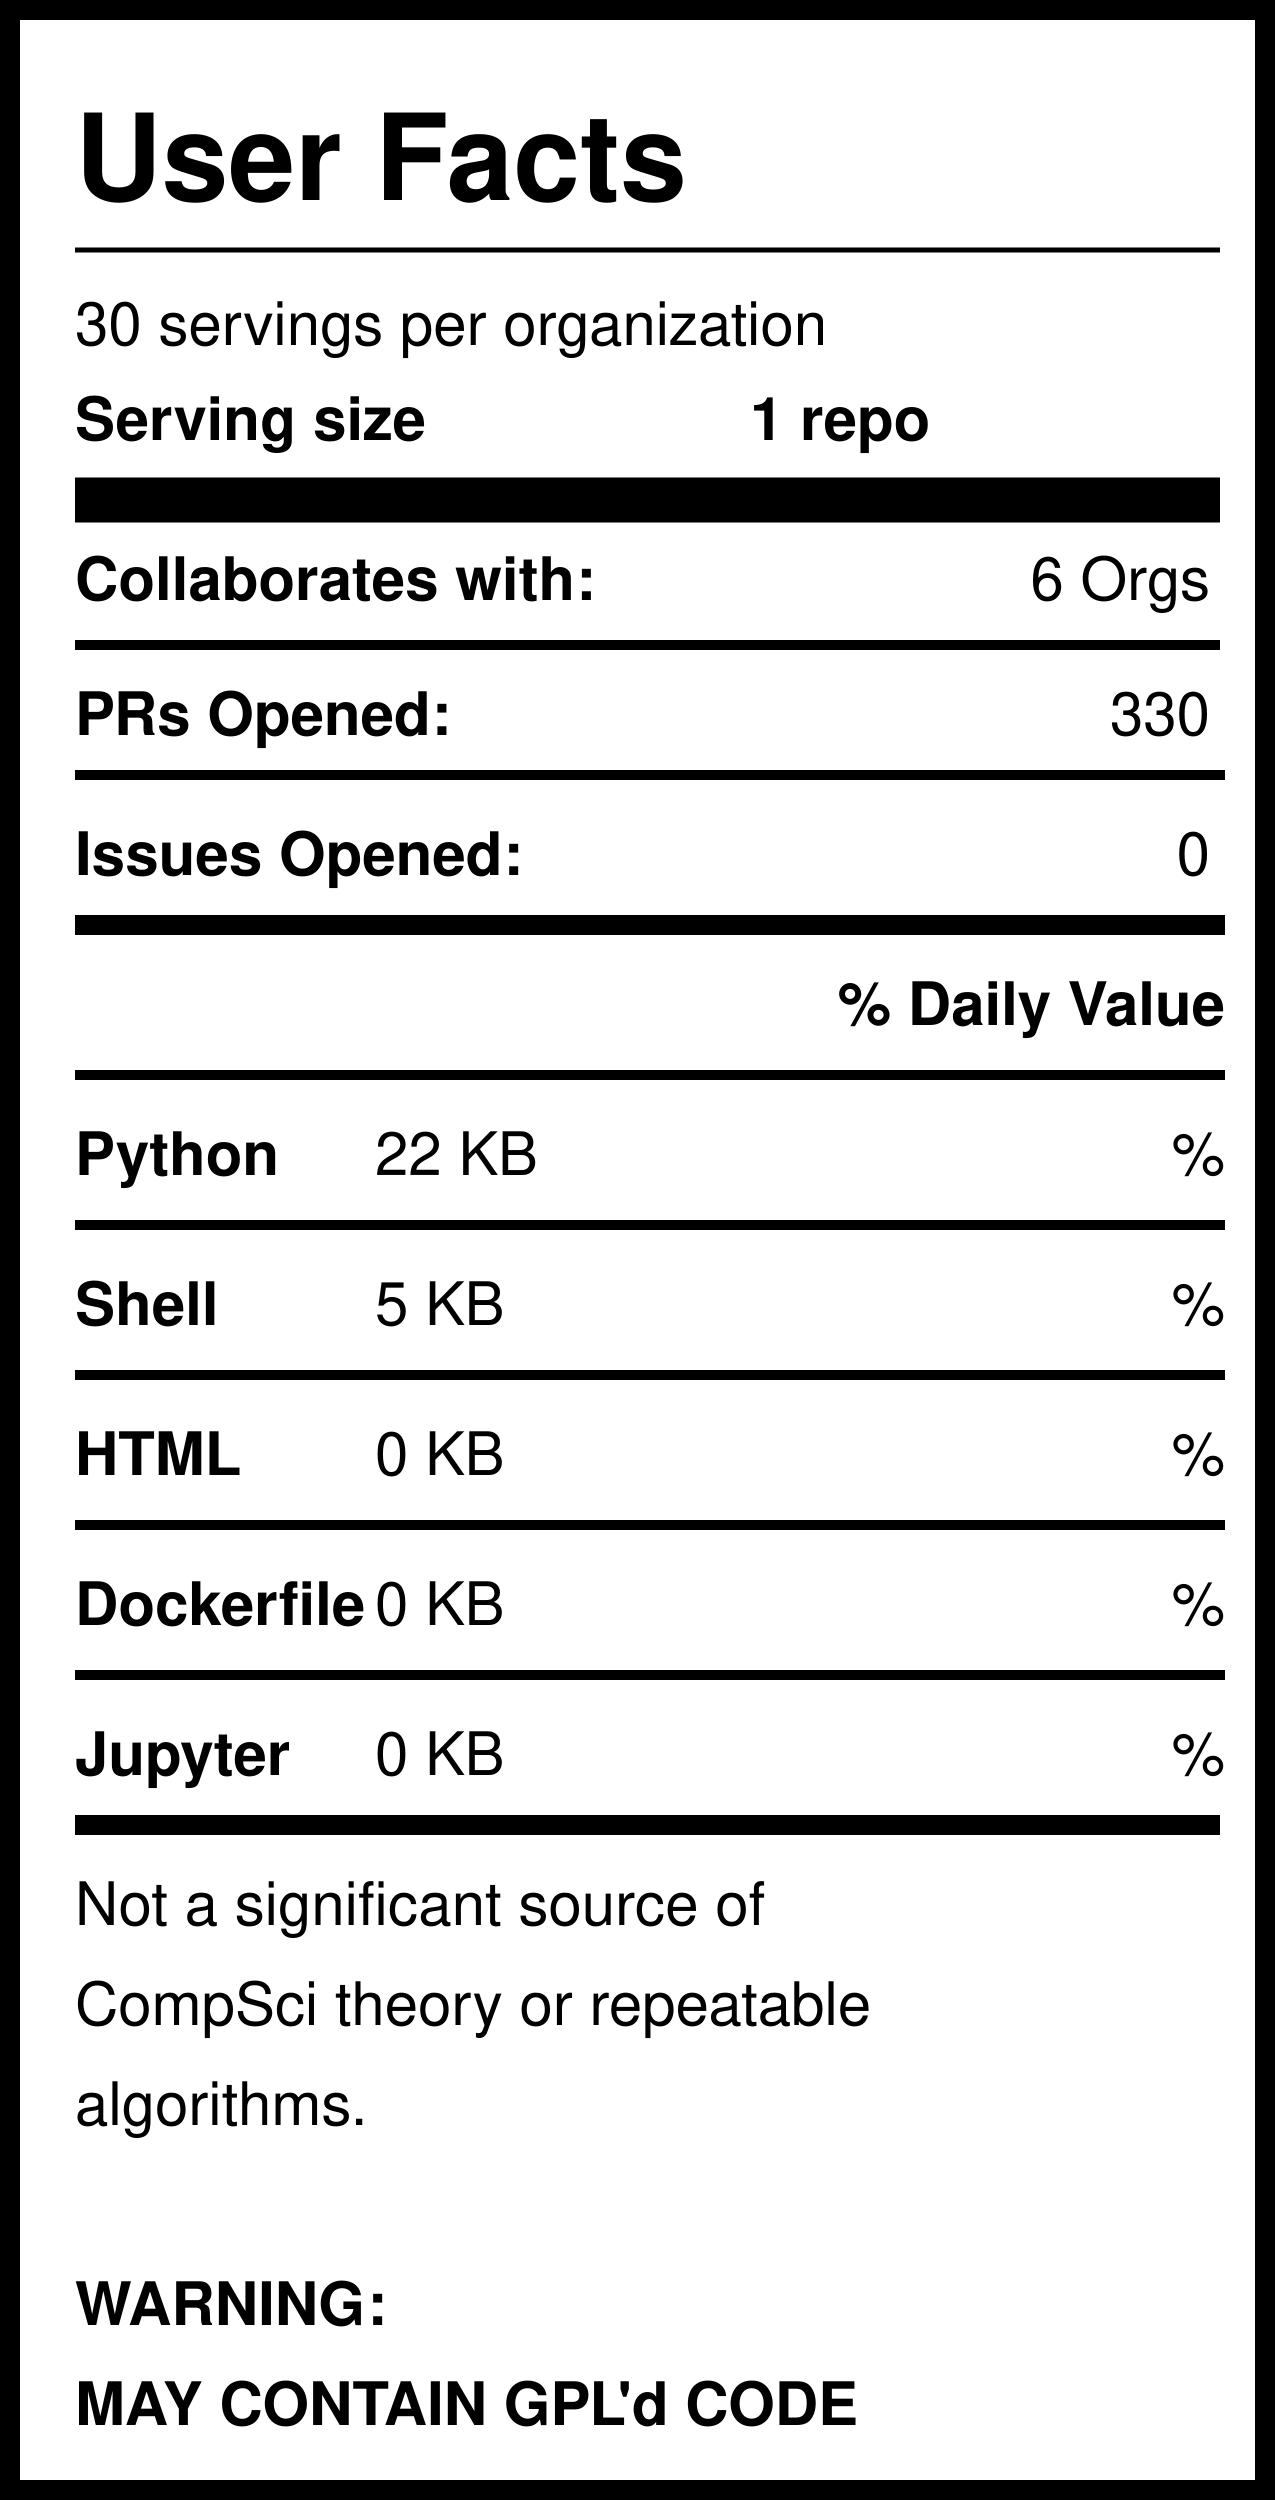
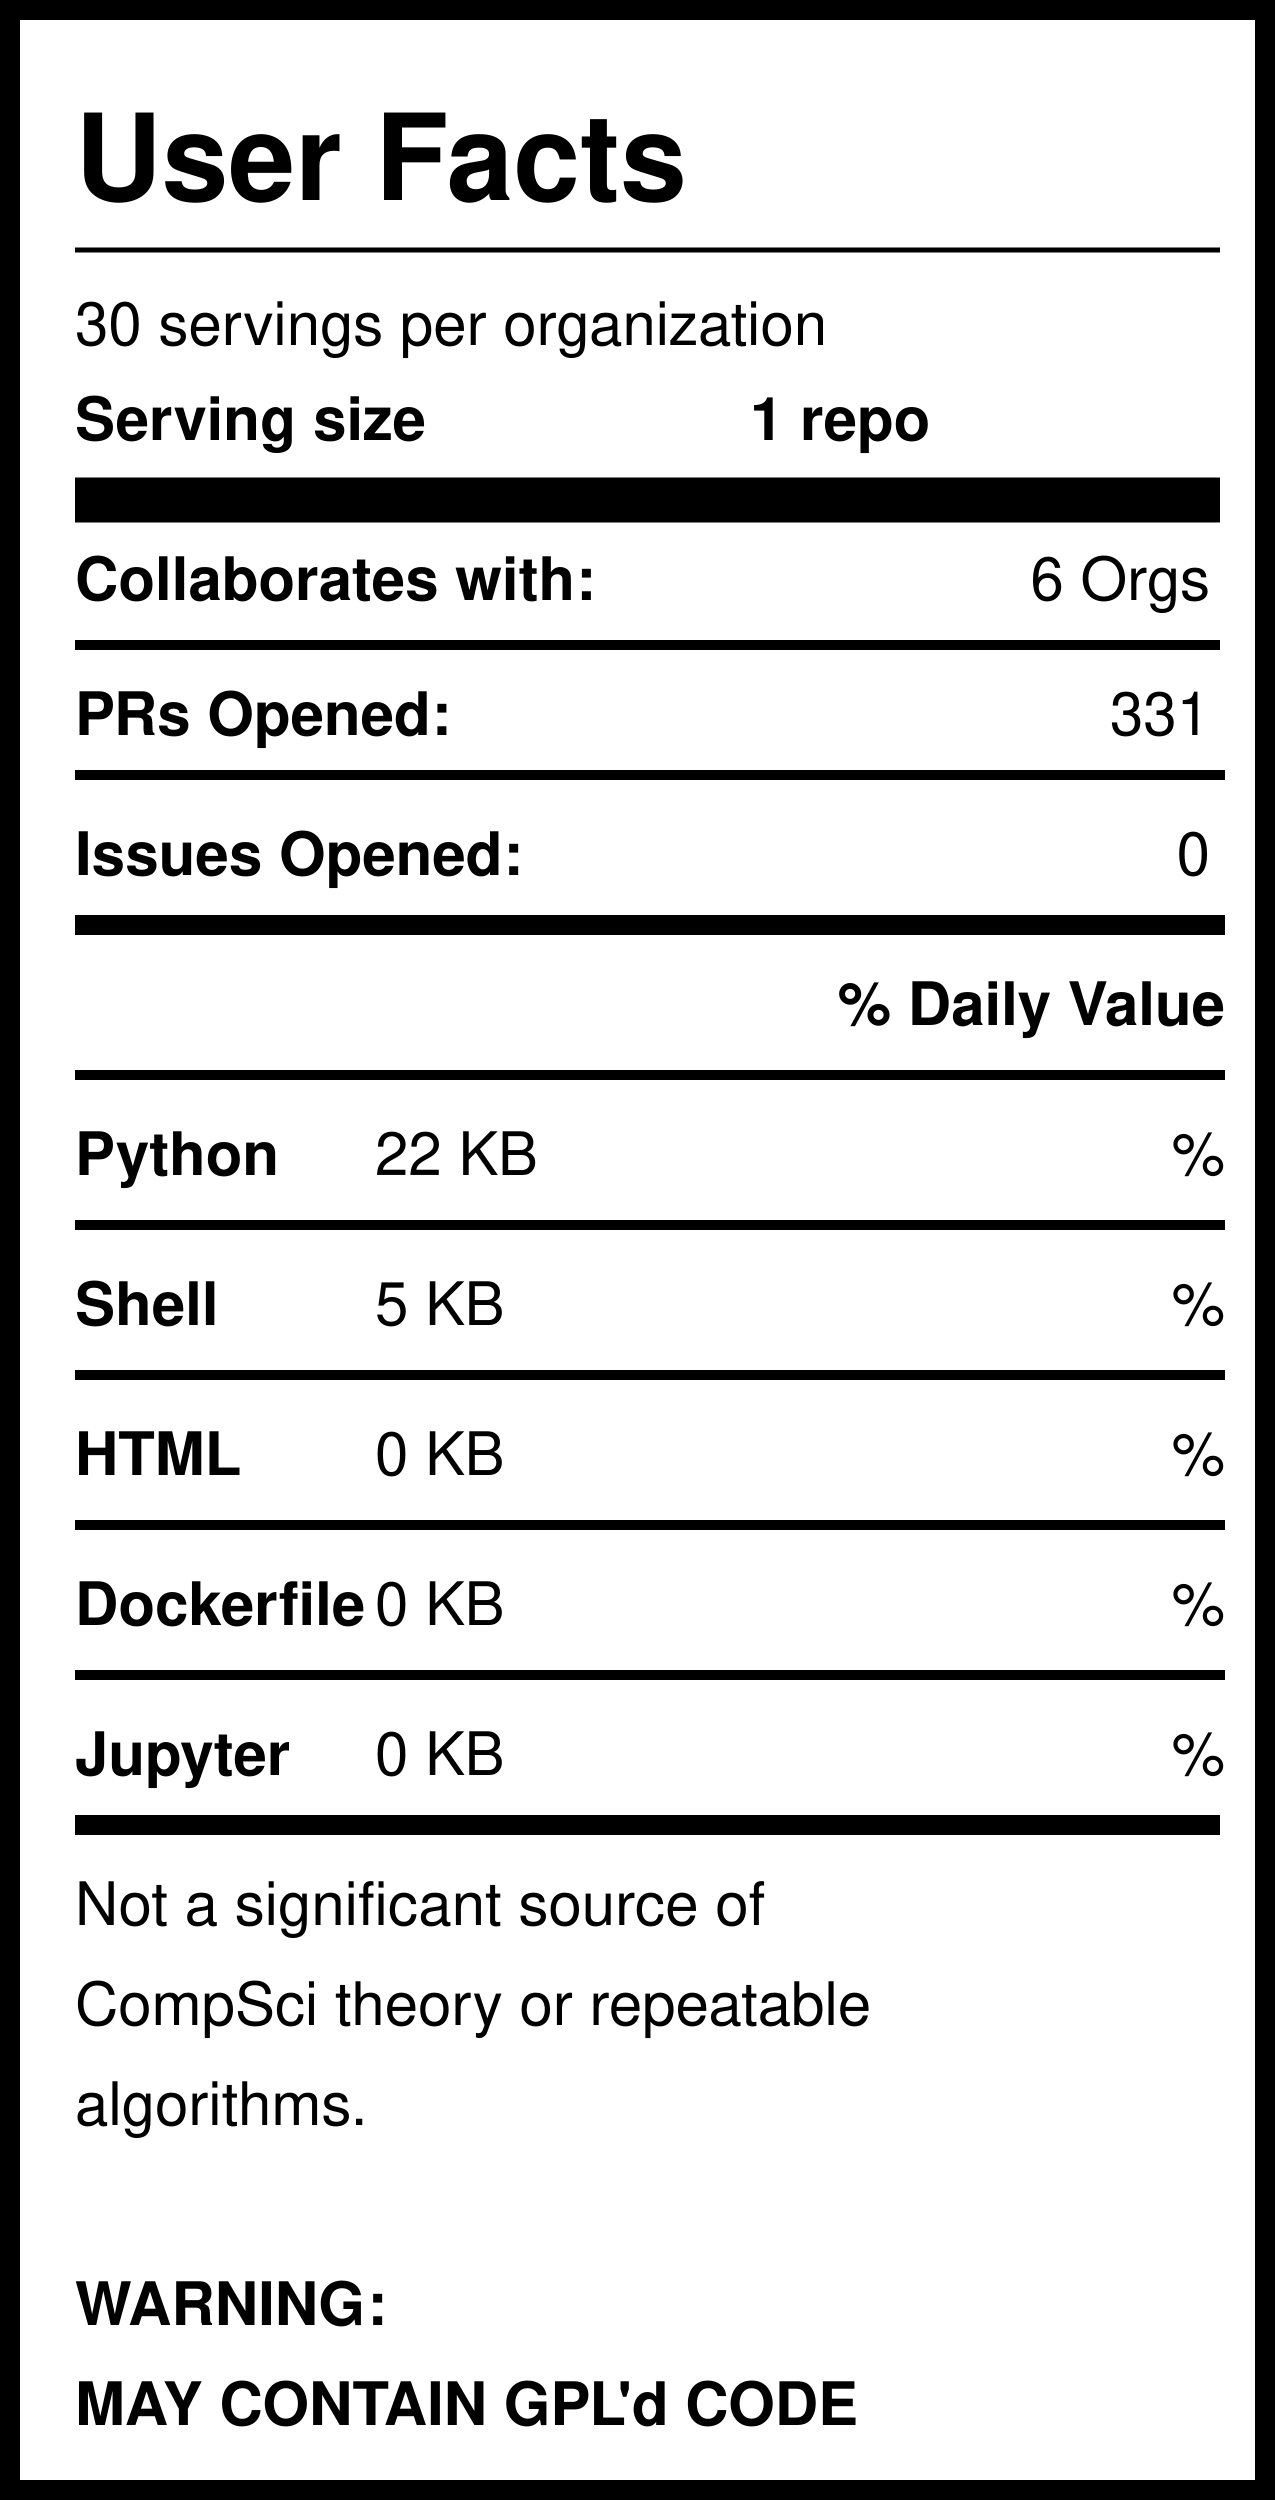
<svg xmlns="http://www.w3.org/2000/svg" version="1.1" width="255" height="500" style="background: white">
  <svg width="255" height="500">
    <rect width="255" height="500" style="fill:rgb(255,255,255);stroke-width:8;stroke:rgb(0,0,0)" />
    <text x="15" y="40" font-family="Helvetica" font-weight="bold" font-size="2em">User Facts</text>
    <line x1="15" y1="50" x2="244" y2="50" style="stroke:rgb(0,0,0);stroke-width:1" />
    <text x="15" y="69" font-family="Helvetica" lengthAdjust="spacingAndGlyphs">30 servings per organization</text>
    <text x="15" y="88" font-family="Helvetica" font-weight="bold" lengthAdjust="spacingAndGlyphs">Serving size</text>
    <text x="150" y="88" font-family="Helvetica" font-weight="bold" lengthAdjust="spacingAndGlyphs">1 repo</text>
    <line x1="15" y1="100" x2="244" y2="100" style="stroke:rgb(0,0,0);stroke-width:9" />
    <text x="15" y="120" font-family="Helvetica" font-weight="bold" lengthAdjust="spacingAndGlyphs">Collaborates with:</text>
    <text x="242" y="120" font-family="Helvetica" text-anchor="end" lengthAdjust="spacingAndGlyphs">6 Orgs</text>
    <line x1="15" y1="129" x2="244" y2="129" style="stroke:rgb(0,0,0);stroke-width:2" />
    <text x="15" y="147" font-family="Helvetica" font-weight="bold" lengthAdjust="spacingAndGlyphs">PRs Opened:</text>
-     <text x="242" y="147" font-family="Helvetica" text-anchor="end" lengthAdjust="spacingAndGlyphs">330</text>
+     <text x="242" y="147" font-family="Helvetica" text-anchor="end" lengthAdjust="spacingAndGlyphs">331</text>
    <text x="15" y="175" font-family="Helvetica" font-weight="bold" lengthAdjust="spacingAndGlyphs">Issues Opened:</text>
    <text x="242" y="175" font-family="Helvetica" lengthAdjust="spacingAndGlyphs" text-anchor="end">0</text>
    <line x1="15" y1="185" x2="245" y2="185" style="stroke:rgb(0,0,0);stroke-width:4" />
    <line x1="15" y1="155" x2="245" y2="155" style="stroke:rgb(0,0,0);stroke-width:2" />
    <text x="245" y="205" font-family="Helvetica" font-weight="bold" text-anchor="end" lengthAdjust="spacingAndGlyphs">% Daily Value</text>
    <line x1="15" y1="215" x2="245" y2="215" style="stroke:rgb(0,0,0);stroke-width:2" />
    <text x="15" y="235" font-family="Helvetica" font-weight="bold" lengthAdjust="spacingAndGlyphs">Python</text>
    <text x="75" y="235" font-family="Helvetica" lengthAdjust="spacingAndGlyphs">22 KB</text>
    <text x="245" y="235" font-family="Helvetica" lengthAdjust="spacingAndGlyphs" text-anchor="end">%</text>
    <line x1="15" y1="245" x2="245" y2="245" style="stroke:rgb(0,0,0);stroke-width:2" />
    <text x="15" y="265" font-family="Helvetica" font-weight="bold" lengthAdjust="spacingAndGlyphs">Shell</text>
    <text x="75" y="265" font-family="Helvetica" lengthAdjust="spacingAndGlyphs">5 KB</text>
    <text x="245" y="265" font-family="Helvetica" lengthAdjust="spacingAndGlyphs" text-anchor="end">%</text>
    <line x1="15" y1="275" x2="245" y2="275" style="stroke:rgb(0,0,0);stroke-width:2" />
    <text x="15" y="295" font-family="Helvetica" font-weight="bold" lengthAdjust="spacingAndGlyphs">HTML</text>
    <text x="75" y="295" font-family="Helvetica" lengthAdjust="spacingAndGlyphs">0 KB</text>
    <text x="245" y="295" font-family="Helvetica" lengthAdjust="spacingAndGlyphs" text-anchor="end">%</text>
    <line x1="15" y1="305" x2="245" y2="305" style="stroke:rgb(0,0,0);stroke-width:2" />
    <text x="15" y="325" font-family="Helvetica" font-weight="bold" lengthAdjust="spacingAndGlyphs">Dockerfile</text>
    <text x="75" y="325" font-family="Helvetica" lengthAdjust="spacingAndGlyphs">0 KB</text>
    <text x="245" y="325" font-family="Helvetica" lengthAdjust="spacingAndGlyphs" text-anchor="end">%</text>
    <line x1="15" y1="335" x2="245" y2="335" style="stroke:rgb(0,0,0);stroke-width:2" />
    <text x="15" y="355" font-family="Helvetica" font-weight="bold" lengthAdjust="spacingAndGlyphs">Jupyter</text>
    <text x="75" y="355" font-family="Helvetica" lengthAdjust="spacingAndGlyphs">0 KB</text>
    <text x="245" y="355" font-family="Helvetica" lengthAdjust="spacingAndGlyphs" text-anchor="end">%</text>
    <line x1="15" y1="365" x2="244" y2="365" style="stroke:rgb(0,0,0);stroke-width:4" />
    <text id="Warning1" x="15" y="385" font-family="Helvetica" lengthAdjust="spacingAndGlyphs">Not a significant source of </text>
    <text id="Warning2" x="15" y="405" font-family="Helvetica" lengthAdjust="spacingAndGlyphs">CompSci theory or repeatable</text>
    <text id="Warning3" x="15" y="425" font-family="Helvetica" lengthAdjust="spacingAndGlyphs">algorithms. </text>
    <text id="GPL1" x="15" y="465" font-family="Helvetica" font-weight="bold" lengthAdjust="spacingAndGlyphs">WARNING:</text>
    <text id="GPL2" x="15" y="485" font-family="Helvetica" font-weight="bold" lengthAdjust="spacingAndGlyphs">MAY CONTAIN GPL'd CODE</text>
  </svg>
</svg>
